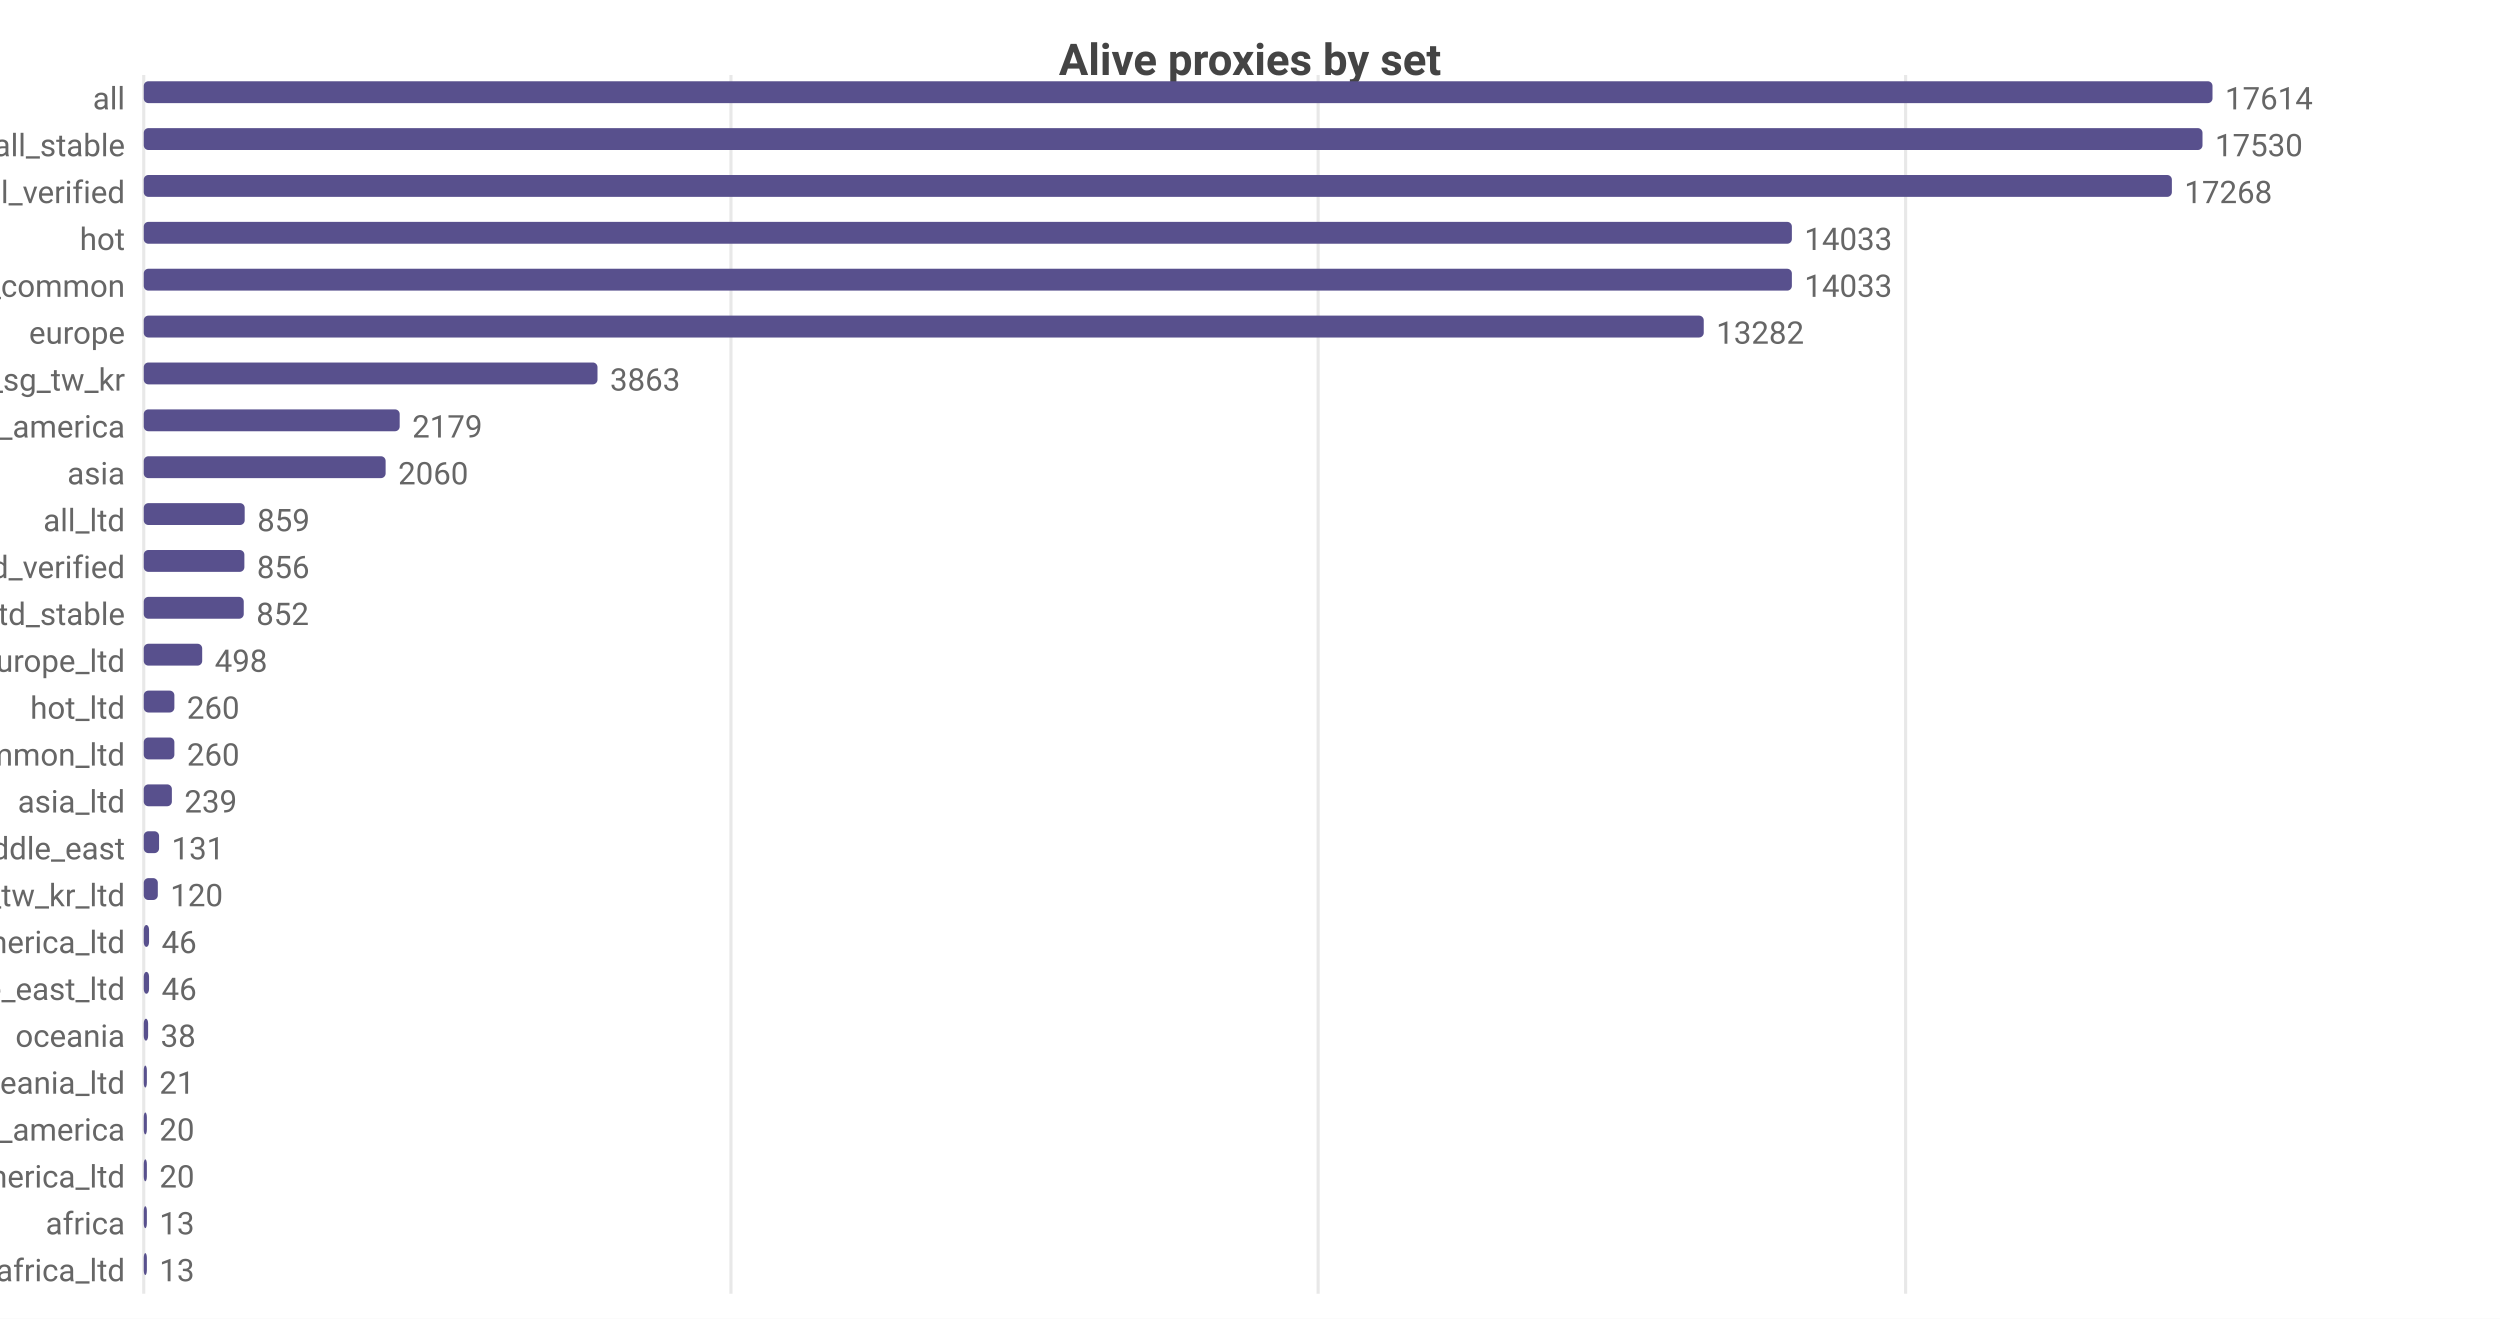
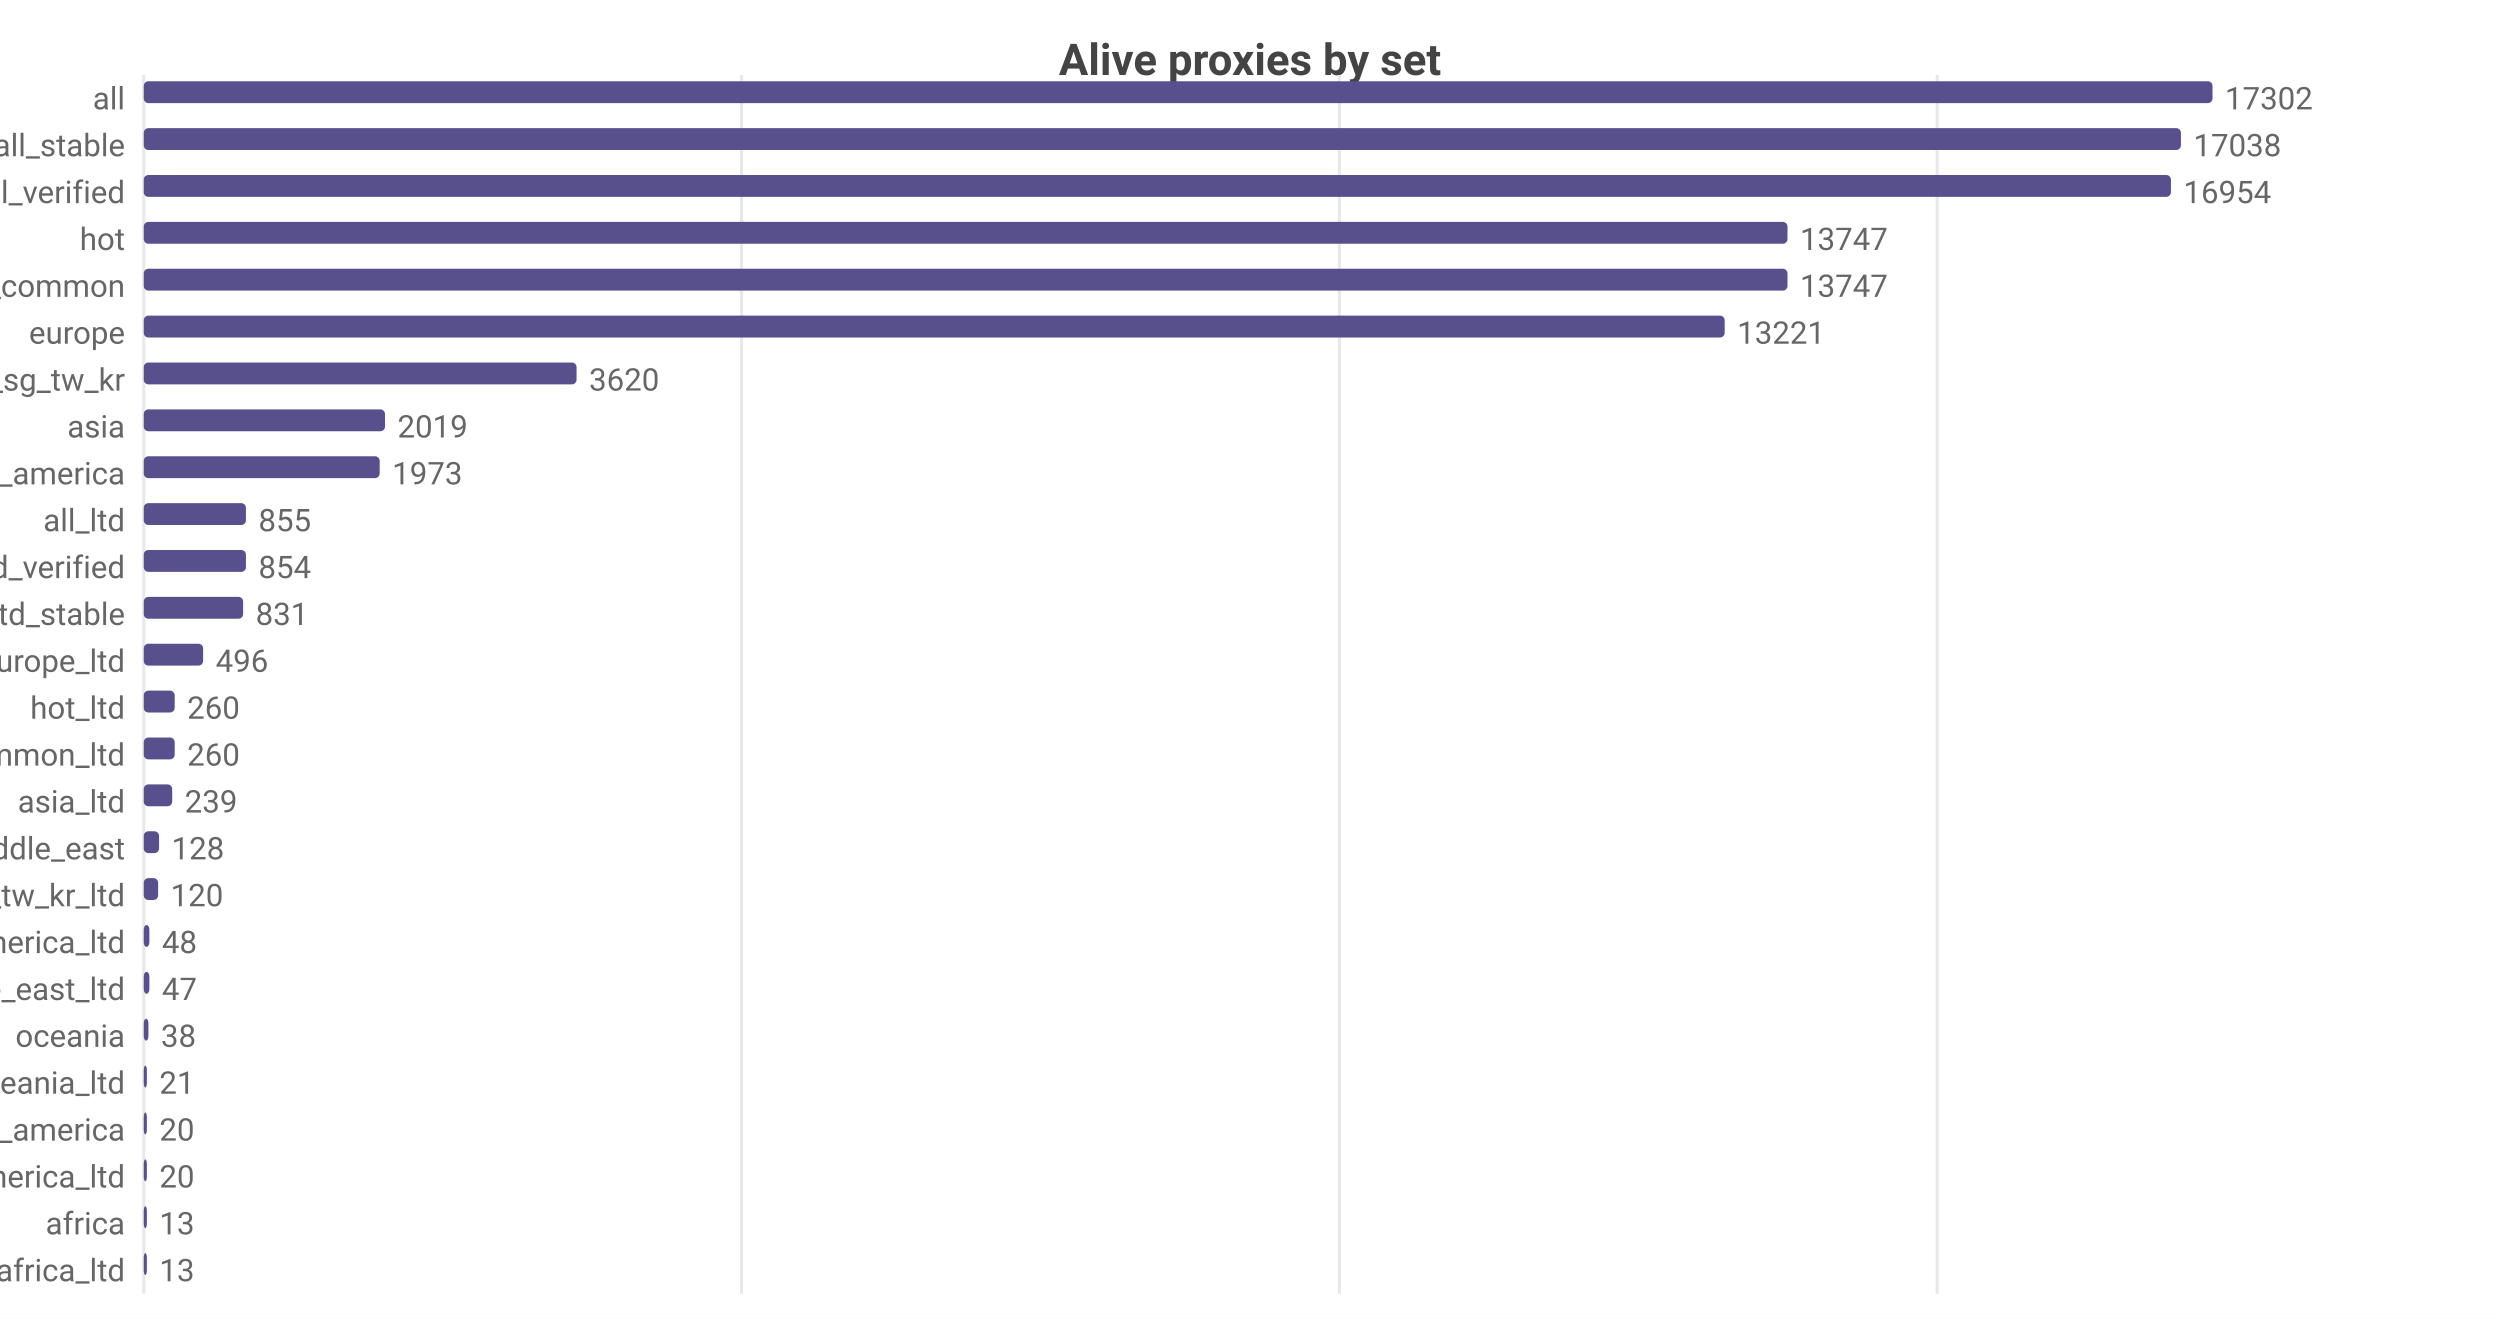
<svg xmlns="http://www.w3.org/2000/svg" width="800" height="422" viewBox="0 0 800 422">
  <rect width="800" height="422" fill="#ffffff" />
  <style>text{font-family:system-ui,-apple-system,'Segoe UI',Roboto,sans-serif}.g{stroke:#e8e8e8;stroke-width:1}.a{stroke:#999;stroke-width:1}.t{font-size:10px;fill:#666}.m{font-size:10px;text-anchor:middle;fill:#666}.e{font-size:10px;text-anchor:end;fill:#666}.l{font-size:11px;fill:#333}.tt{font-size:14px;font-weight:600;text-anchor:middle;fill:#444}.em{font-size:13px;text-anchor:middle;fill:#999}</style>
  <text class="tt" x="400.0" y="24">Alive proxies by set</text>
  <line class="g" x1="46" y1="24" x2="46" y2="414" />
-   <line class="g" x1="233.9" y1="24" x2="233.9" y2="414" />
-   <line class="g" x1="421.8" y1="24" x2="421.8" y2="414" />
-   <line class="g" x1="609.8" y1="24" x2="609.8" y2="414" />
+   <line class="g" x1="237.3" y1="24" x2="237.3" y2="414" />
+   <line class="g" x1="428.6" y1="24" x2="428.6" y2="414" />
+   <line class="g" x1="619.9" y1="24" x2="619.9" y2="414" />
  <text class="e" x="40" y="35">all</text>
  <rect x="46" y="26" width="662" height="7" fill="#58508d" rx="1.5" />
-   <text class="t" x="712" y="35">17614</text>
+   <text class="t" x="712" y="35">17302</text>
  <text class="e" x="40" y="50">all_stable</text>
-   <rect x="46" y="41" width="658.8" height="7" fill="#58508d" rx="1.5" />
-   <text class="t" x="708.8" y="50">17530</text>
+   <rect x="46" y="41" width="651.9" height="7" fill="#58508d" rx="1.5" />
+   <text class="t" x="701.9" y="50">17038</text>
  <text class="e" x="40" y="65">all_verified</text>
-   <rect x="46" y="56" width="649.0" height="7" fill="#58508d" rx="1.5" />
-   <text class="t" x="699.0" y="65">17268</text>
+   <rect x="46" y="56" width="648.7" height="7" fill="#58508d" rx="1.5" />
+   <text class="t" x="698.7" y="65">16954</text>
  <text class="e" x="40" y="80">hot</text>
-   <rect x="46" y="71" width="527.4" height="7" fill="#58508d" rx="1.5" />
-   <text class="t" x="577.4" y="80">14033</text>
+   <rect x="46" y="71" width="526.0" height="7" fill="#58508d" rx="1.5" />
+   <text class="t" x="576.0" y="80">13747</text>
  <text class="e" x="40" y="95">cn_common</text>
-   <rect x="46" y="86" width="527.4" height="7" fill="#58508d" rx="1.5" />
-   <text class="t" x="577.4" y="95">14033</text>
+   <rect x="46" y="86" width="526.0" height="7" fill="#58508d" rx="1.5" />
+   <text class="t" x="576.0" y="95">13747</text>
  <text class="e" x="40" y="110">europe</text>
-   <rect x="46" y="101" width="499.2" height="7" fill="#58508d" rx="1.5" />
-   <text class="t" x="549.2" y="110">13282</text>
+   <rect x="46" y="101" width="505.9" height="7" fill="#58508d" rx="1.5" />
+   <text class="t" x="555.9" y="110">13221</text>
  <text class="e" x="40" y="125">hk_us_jp_sg_tw_kr</text>
-   <rect x="46" y="116" width="145.2" height="7" fill="#58508d" rx="1.5" />
-   <text class="t" x="195.2" y="125">3863</text>
-   <text class="e" x="40" y="140">north_america</text>
-   <rect x="46" y="131" width="81.9" height="7" fill="#58508d" rx="1.5" />
-   <text class="t" x="131.9" y="140">2179</text>
-   <text class="e" x="40" y="155">asia</text>
-   <rect x="46" y="146" width="77.4" height="7" fill="#58508d" rx="1.5" />
-   <text class="t" x="127.4" y="155">2060</text>
+   <rect x="46" y="116" width="138.5" height="7" fill="#58508d" rx="1.5" />
+   <text class="t" x="188.5" y="125">3620</text>
+   <text class="e" x="40" y="140">asia</text>
+   <rect x="46" y="131" width="77.2" height="7" fill="#58508d" rx="1.5" />
+   <text class="t" x="127.2" y="140">2019</text>
+   <text class="e" x="40" y="155">north_america</text>
+   <rect x="46" y="146" width="75.5" height="7" fill="#58508d" rx="1.5" />
+   <text class="t" x="125.5" y="155">1973</text>
  <text class="e" x="40" y="170">all_ltd</text>
-   <rect x="46" y="161" width="32.3" height="7" fill="#58508d" rx="1.5" />
-   <text class="t" x="82.3" y="170">859</text>
+   <rect x="46" y="161" width="32.7" height="7" fill="#58508d" rx="1.5" />
+   <text class="t" x="82.7" y="170">855</text>
  <text class="e" x="40" y="185">all_ltd_verified</text>
-   <rect x="46" y="176" width="32.2" height="7" fill="#58508d" rx="1.5" />
-   <text class="t" x="82.2" y="185">856</text>
+   <rect x="46" y="176" width="32.7" height="7" fill="#58508d" rx="1.5" />
+   <text class="t" x="82.7" y="185">854</text>
  <text class="e" x="40" y="200">all_ltd_stable</text>
-   <rect x="46" y="191" width="32.0" height="7" fill="#58508d" rx="1.5" />
-   <text class="t" x="82.0" y="200">852</text>
+   <rect x="46" y="191" width="31.8" height="7" fill="#58508d" rx="1.5" />
+   <text class="t" x="81.8" y="200">831</text>
  <text class="e" x="40" y="215">europe_ltd</text>
-   <rect x="46" y="206" width="18.7" height="7" fill="#58508d" rx="1.5" />
-   <text class="t" x="68.7" y="215">498</text>
+   <rect x="46" y="206" width="19.0" height="7" fill="#58508d" rx="1.5" />
+   <text class="t" x="69.0" y="215">496</text>
  <text class="e" x="40" y="230">hot_ltd</text>
-   <rect x="46" y="221" width="9.8" height="7" fill="#58508d" rx="1.5" />
-   <text class="t" x="59.8" y="230">260</text>
+   <rect x="46" y="221" width="9.9" height="7" fill="#58508d" rx="1.5" />
+   <text class="t" x="59.9" y="230">260</text>
  <text class="e" x="40" y="245">cn_common_ltd</text>
-   <rect x="46" y="236" width="9.8" height="7" fill="#58508d" rx="1.5" />
-   <text class="t" x="59.8" y="245">260</text>
+   <rect x="46" y="236" width="9.9" height="7" fill="#58508d" rx="1.5" />
+   <text class="t" x="59.9" y="245">260</text>
  <text class="e" x="40" y="260">asia_ltd</text>
-   <rect x="46" y="251" width="9.0" height="7" fill="#58508d" rx="1.5" />
-   <text class="t" x="59.0" y="260">239</text>
+   <rect x="46" y="251" width="9.1" height="7" fill="#58508d" rx="1.5" />
+   <text class="t" x="59.1" y="260">239</text>
  <text class="e" x="40" y="275">middle_east</text>
  <rect x="46" y="266" width="4.9" height="7" fill="#58508d" rx="1.5" />
-   <text class="t" x="54.9" y="275">131</text>
+   <text class="t" x="54.9" y="275">128</text>
  <text class="e" x="40" y="290">hk_us_jp_sg_tw_kr_ltd</text>
-   <rect x="46" y="281" width="4.5" height="7" fill="#58508d" rx="1.5" />
-   <text class="t" x="54.5" y="290">120</text>
+   <rect x="46" y="281" width="4.6" height="7" fill="#58508d" rx="1.5" />
+   <text class="t" x="54.6" y="290">120</text>
  <text class="e" x="40" y="305">north_america_ltd</text>
-   <rect x="46" y="296" width="1.7" height="7" fill="#58508d" rx="1.5" />
-   <text class="t" x="51.7" y="305">46</text>
+   <rect x="46" y="296" width="1.8" height="7" fill="#58508d" rx="1.5" />
+   <text class="t" x="51.8" y="305">48</text>
  <text class="e" x="40" y="320">middle_east_ltd</text>
-   <rect x="46" y="311" width="1.7" height="7" fill="#58508d" rx="1.5" />
-   <text class="t" x="51.7" y="320">46</text>
+   <rect x="46" y="311" width="1.8" height="7" fill="#58508d" rx="1.5" />
+   <text class="t" x="51.8" y="320">47</text>
  <text class="e" x="40" y="335">oceania</text>
-   <rect x="46" y="326" width="1.4" height="7" fill="#58508d" rx="1.5" />
-   <text class="t" x="51.4" y="335">38</text>
+   <rect x="46" y="326" width="1.5" height="7" fill="#58508d" rx="1.5" />
+   <text class="t" x="51.5" y="335">38</text>
  <text class="e" x="40" y="350">oceania_ltd</text>
  <rect x="46" y="341" width="1" height="7" fill="#58508d" rx="1.5" />
  <text class="t" x="51" y="350">21</text>
  <text class="e" x="40" y="365">south_america</text>
  <rect x="46" y="356" width="1" height="7" fill="#58508d" rx="1.5" />
  <text class="t" x="51" y="365">20</text>
  <text class="e" x="40" y="380">south_america_ltd</text>
  <rect x="46" y="371" width="1" height="7" fill="#58508d" rx="1.5" />
  <text class="t" x="51" y="380">20</text>
  <text class="e" x="40" y="395">africa</text>
  <rect x="46" y="386" width="1" height="7" fill="#58508d" rx="1.5" />
  <text class="t" x="51" y="395">13</text>
  <text class="e" x="40" y="410">africa_ltd</text>
  <rect x="46" y="401" width="1" height="7" fill="#58508d" rx="1.5" />
  <text class="t" x="51" y="410">13</text>
</svg>
